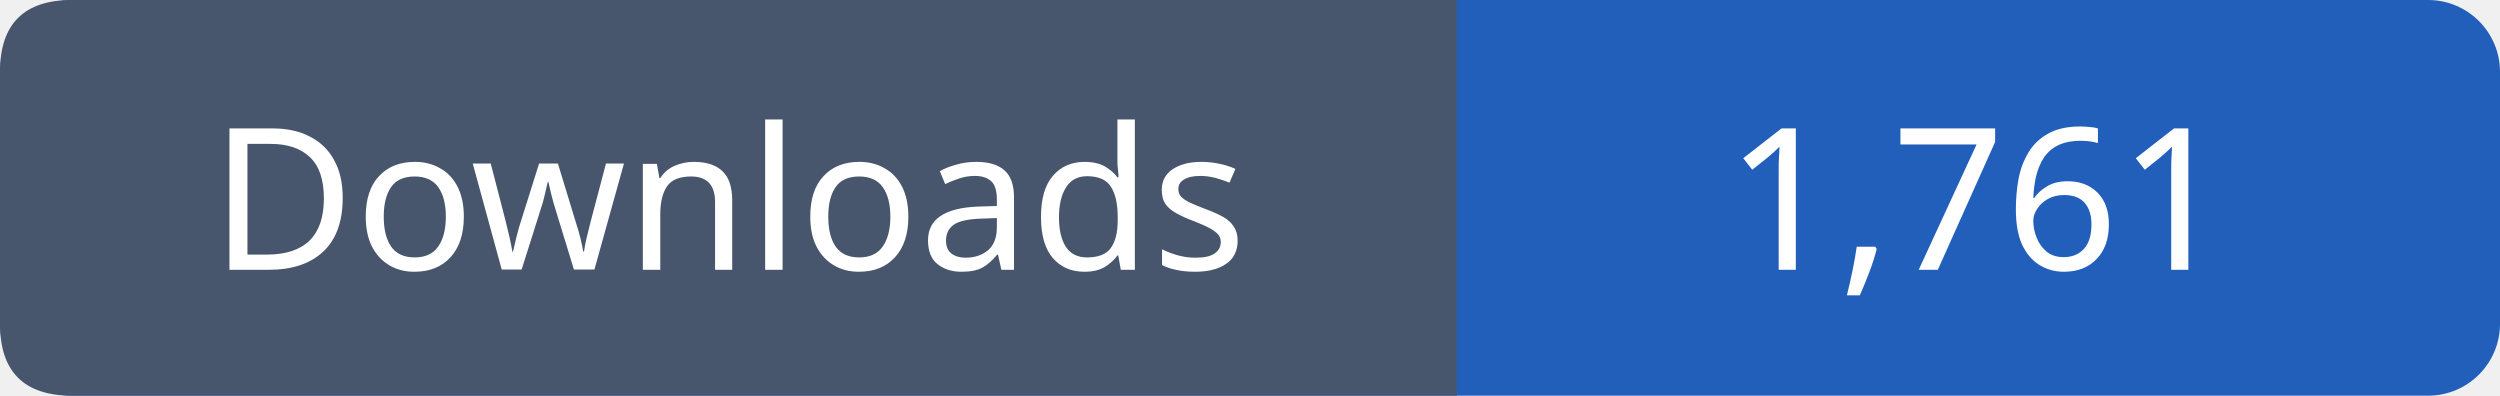
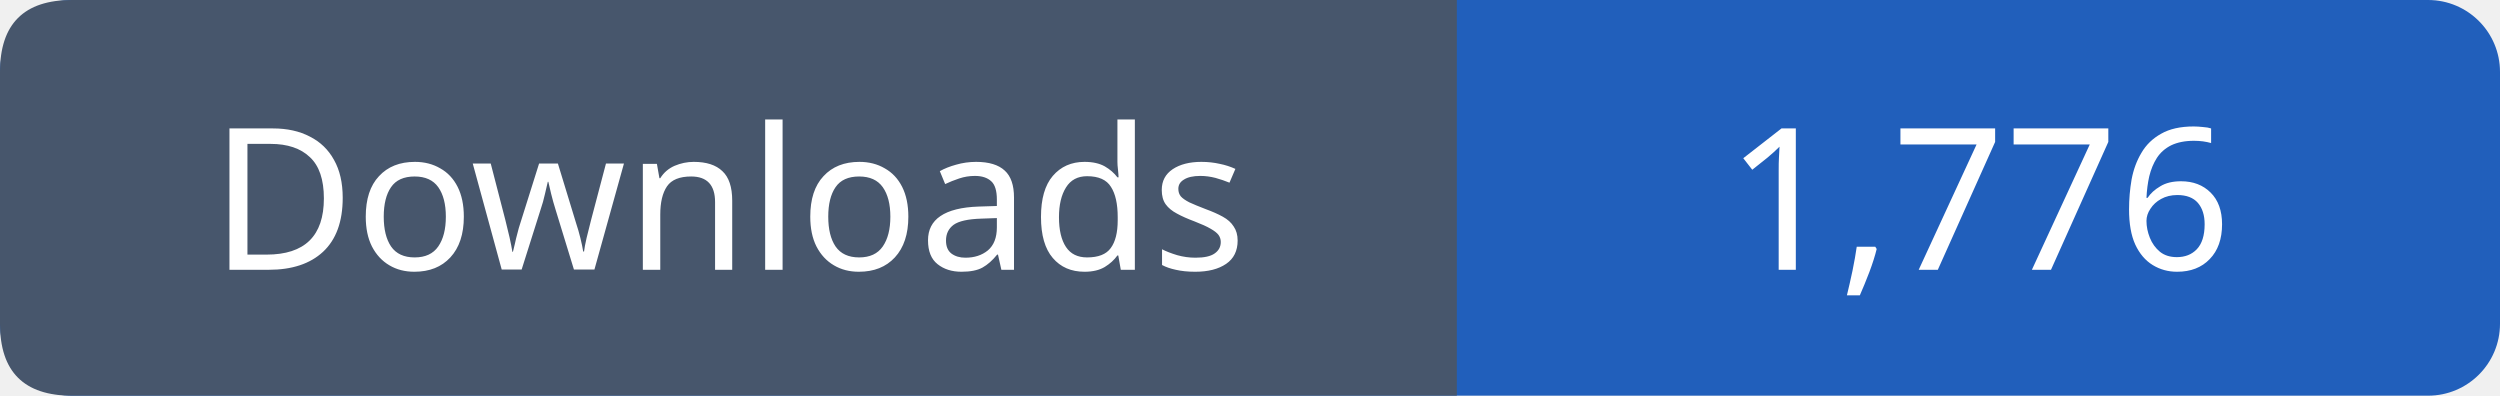
- <svg xmlns="http://www.w3.org/2000/svg" width="139" height="22" viewBox="0 0 139 22" role="img" aria-label="Downloads: 1,761">
+ <svg xmlns="http://www.w3.org/2000/svg" width="139" height="22" viewBox="0 0 139 22" role="img" aria-label="Downloads: 1,776">
  <rect width="139" height="22" rx="4" fill="#215fbb" />
  <path fill="#47566c" d="M4 0h77v22H4q-4 0-4-4V4q0-4 4-4" />
  <g font-family="Verdana,sans-serif" font-size="11" fill="white" text-anchor="middle">
    <text x="40.5" y="15">Downloads</text>
-     <text x="110.0" y="15">1,761</text>
+     <text x="110.0" y="15">1,776</text>
  </g>
</svg>
